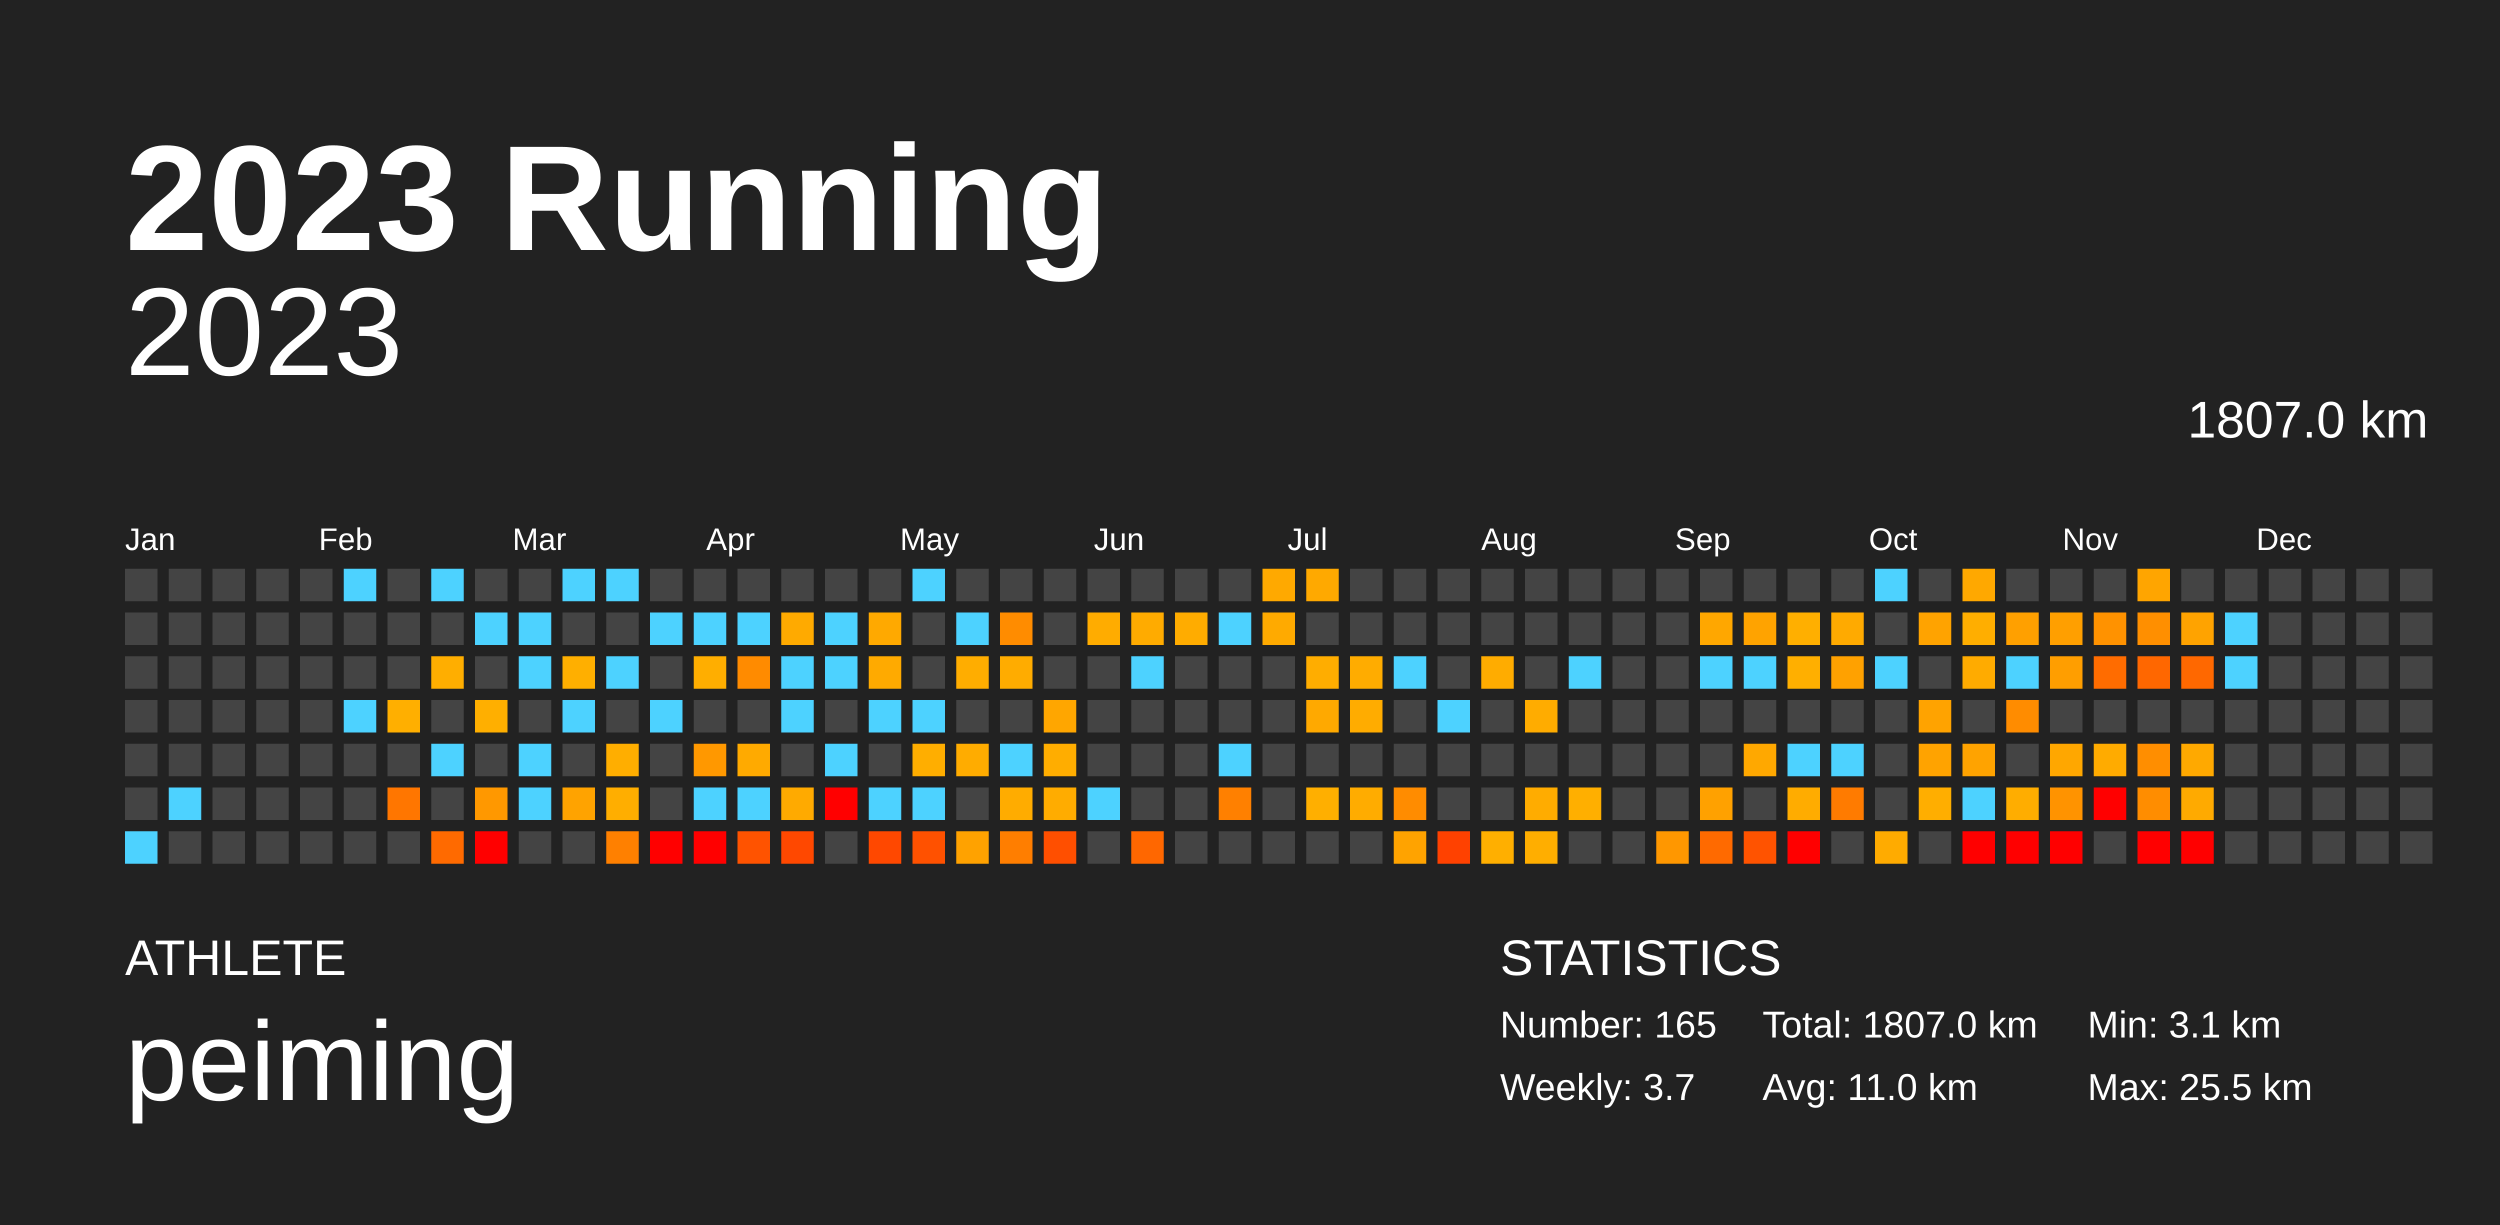
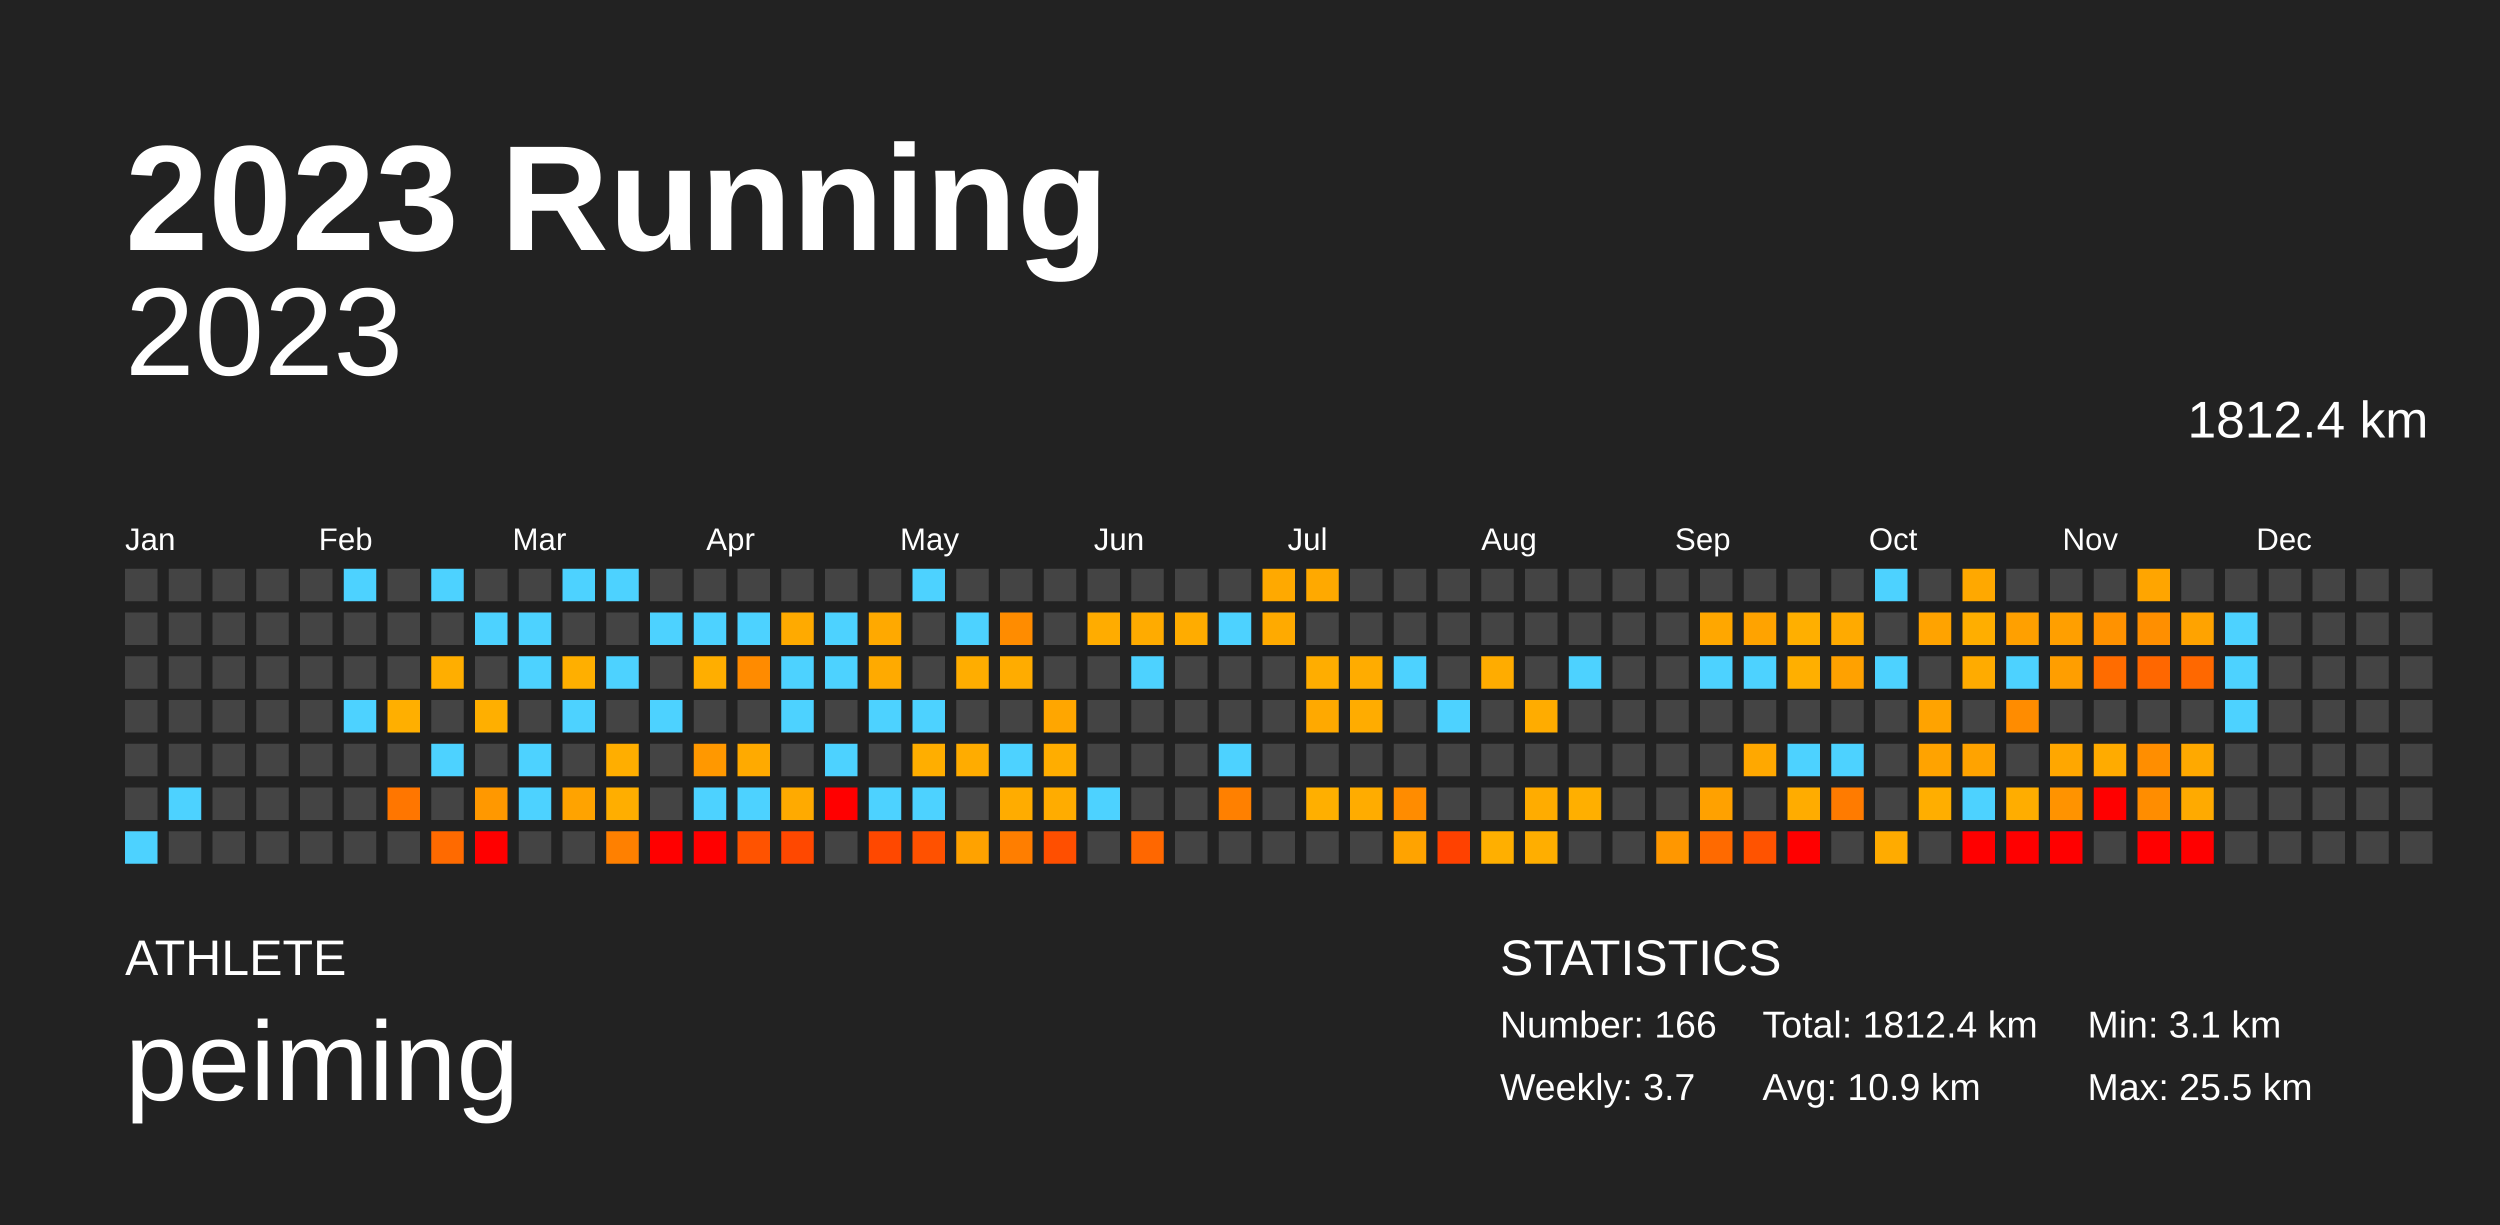
<svg xmlns="http://www.w3.org/2000/svg" baseProfile="full" height="98mm" version="1.1" viewBox="0,0,200,98" width="200mm">
  <defs />
  <rect fill="#222222" height="98" width="200" x="0" y="0" />
  <text fill="#FFFFFF" style="font-size:12px; font-family:Arial; font-weight:bold;" x="10" y="20">2023 Running</text>
  <text fill="#FFFFFF" style="font-size:4px; font-family:Arial" x="10" y="78">ATHLETE</text>
  <text fill="#FFFFFF" style="font-size:9px; font-family:Arial" x="10" y="88">peiming</text>
  <text fill="#FFFFFF" style="font-size:4px; font-family:Arial" x="120" y="78">STATISTICS</text>
-   <text fill="#FFFFFF" style="font-size:3px; font-family:Arial" x="120" y="83">Number: 165</text>
+   <text fill="#FFFFFF" style="font-size:3px; font-family:Arial" x="120" y="83">Number: 166</text>
  <text fill="#FFFFFF" style="font-size:3px; font-family:Arial" x="120" y="88">Weekly: 3.7</text>
-   <text fill="#FFFFFF" style="font-size:3px; font-family:Arial" x="141" y="83">Total: 1807.0 km</text>
-   <text fill="#FFFFFF" style="font-size:3px; font-family:Arial" x="141" y="88">Avg: 11.0 km</text>
+   <text fill="#FFFFFF" style="font-size:3px; font-family:Arial" x="141" y="83">Total: 1812.4 km</text>
+   <text fill="#FFFFFF" style="font-size:3px; font-family:Arial" x="141" y="88">Avg: 10.9 km</text>
  <text fill="#FFFFFF" style="font-size:3px; font-family:Arial" x="167" y="83">Min: 3.1 km</text>
  <text fill="#FFFFFF" style="font-size:3px; font-family:Arial" x="167" y="88">Max: 25.5 km</text>
  <text alignment-baseline="hanging" fill="#FFFFFF" style="font-size:10.0px; font-family:Arial;" x="10" y="30">2023</text>
-   <text alignment-baseline="hanging" fill="#FFFFFF" style="font-size:4.125px; font-family:Arial;" x="175" y="35">1807.0 km</text>
+   <text alignment-baseline="hanging" fill="#FFFFFF" style="font-size:4.125px; font-family:Arial;" x="175" y="35">1812.4 km</text>
  <text fill="#FFFFFF" style="font-size:2.5px; font-family:Arial" x="10.0" y="44">Jan</text>
  <text fill="#FFFFFF" style="font-size:2.5px; font-family:Arial" x="25.5" y="44">Feb</text>
  <text fill="#FFFFFF" style="font-size:2.5px; font-family:Arial" x="41.0" y="44">Mar</text>
  <text fill="#FFFFFF" style="font-size:2.5px; font-family:Arial" x="56.5" y="44">Apr</text>
  <text fill="#FFFFFF" style="font-size:2.5px; font-family:Arial" x="72.0" y="44">May</text>
  <text fill="#FFFFFF" style="font-size:2.5px; font-family:Arial" x="87.5" y="44">Jun</text>
  <text fill="#FFFFFF" style="font-size:2.5px; font-family:Arial" x="103.0" y="44">Jul</text>
  <text fill="#FFFFFF" style="font-size:2.5px; font-family:Arial" x="118.5" y="44">Aug</text>
  <text fill="#FFFFFF" style="font-size:2.5px; font-family:Arial" x="134.0" y="44">Sep</text>
  <text fill="#FFFFFF" style="font-size:2.5px; font-family:Arial" x="149.5" y="44">Oct</text>
  <text fill="#FFFFFF" style="font-size:2.5px; font-family:Arial" x="165.0" y="44">Nov</text>
  <text fill="#FFFFFF" style="font-size:2.5px; font-family:Arial" x="180.5" y="44">Dec</text>
  <rect fill="#444444" height="2.6" width="2.6" x="10.0" y="45.5" />
  <rect fill="#444444" height="2.6" width="2.6" x="10.0" y="49.0" />
  <rect fill="#444444" height="2.6" width="2.6" x="10.0" y="52.5" />
  <rect fill="#444444" height="2.6" width="2.6" x="10.0" y="56.0" />
  <rect fill="#444444" height="2.6" width="2.6" x="10.0" y="59.5" />
  <rect fill="#444444" height="2.6" width="2.6" x="10.0" y="63.0" />
  <rect fill="#4dd2ff" height="2.6" width="2.6" x="10.0" y="66.5" />
  <rect fill="#444444" height="2.6" width="2.6" x="13.5" y="45.5" />
  <rect fill="#444444" height="2.6" width="2.6" x="13.5" y="49.0" />
  <rect fill="#444444" height="2.6" width="2.6" x="13.5" y="52.5" />
  <rect fill="#444444" height="2.6" width="2.6" x="13.5" y="56.0" />
  <rect fill="#444444" height="2.6" width="2.6" x="13.5" y="59.5" />
  <rect fill="#4dd2ff" height="2.6" width="2.6" x="13.5" y="63.0" />
  <rect fill="#444444" height="2.6" width="2.6" x="13.5" y="66.5" />
  <rect fill="#444444" height="2.6" width="2.6" x="17.0" y="45.5" />
  <rect fill="#444444" height="2.6" width="2.6" x="17.0" y="49.0" />
  <rect fill="#444444" height="2.6" width="2.6" x="17.0" y="52.5" />
  <rect fill="#444444" height="2.6" width="2.6" x="17.0" y="56.0" />
  <rect fill="#444444" height="2.6" width="2.6" x="17.0" y="59.5" />
  <rect fill="#444444" height="2.6" width="2.6" x="17.0" y="63.0" />
  <rect fill="#444444" height="2.6" width="2.6" x="17.0" y="66.5" />
  <rect fill="#444444" height="2.6" width="2.6" x="20.5" y="45.5" />
  <rect fill="#444444" height="2.6" width="2.6" x="20.5" y="49.0" />
  <rect fill="#444444" height="2.6" width="2.6" x="20.5" y="52.5" />
  <rect fill="#444444" height="2.6" width="2.6" x="20.5" y="56.0" />
  <rect fill="#444444" height="2.6" width="2.6" x="20.5" y="59.5" />
  <rect fill="#444444" height="2.6" width="2.6" x="20.5" y="63.0" />
  <rect fill="#444444" height="2.6" width="2.6" x="20.5" y="66.5" />
  <rect fill="#444444" height="2.6" width="2.6" x="24.0" y="45.5" />
  <rect fill="#444444" height="2.6" width="2.6" x="24.0" y="49.0" />
  <rect fill="#444444" height="2.6" width="2.6" x="24.0" y="52.5" />
  <rect fill="#444444" height="2.6" width="2.6" x="24.0" y="56.0" />
  <rect fill="#444444" height="2.6" width="2.6" x="24.0" y="59.5" />
  <rect fill="#444444" height="2.6" width="2.6" x="24.0" y="63.0" />
  <rect fill="#444444" height="2.6" width="2.6" x="24.0" y="66.5" />
  <rect fill="#4dd2ff" height="2.6" width="2.6" x="27.5" y="45.5" />
  <rect fill="#444444" height="2.6" width="2.6" x="27.5" y="49.0" />
  <rect fill="#444444" height="2.6" width="2.6" x="27.5" y="52.5" />
  <rect fill="#4dd2ff" height="2.6" width="2.6" x="27.5" y="56.0" />
  <rect fill="#444444" height="2.6" width="2.6" x="27.5" y="59.5" />
  <rect fill="#444444" height="2.6" width="2.6" x="27.5" y="63.0" />
  <rect fill="#444444" height="2.6" width="2.6" x="27.5" y="66.5" />
  <rect fill="#444444" height="2.6" width="2.6" x="31.0" y="45.5" />
  <rect fill="#444444" height="2.6" width="2.6" x="31.0" y="49.0" />
  <rect fill="#444444" height="2.6" width="2.6" x="31.0" y="52.5" />
  <rect fill="#ffaf00" height="2.6" width="2.6" x="31.0" y="56.0" />
  <rect fill="#444444" height="2.6" width="2.6" x="31.0" y="59.5" />
  <rect fill="#ff7600" height="2.6" width="2.6" x="31.0" y="63.0" />
  <rect fill="#444444" height="2.6" width="2.6" x="31.0" y="66.5" />
  <rect fill="#4dd2ff" height="2.6" width="2.6" x="34.5" y="45.5" />
  <rect fill="#444444" height="2.6" width="2.6" x="34.5" y="49.0" />
  <rect fill="#ffae00" height="2.6" width="2.6" x="34.5" y="52.5" />
  <rect fill="#444444" height="2.6" width="2.6" x="34.5" y="56.0" />
  <rect fill="#4dd2ff" height="2.6" width="2.6" x="34.5" y="59.5" />
  <rect fill="#444444" height="2.6" width="2.6" x="34.5" y="63.0" />
  <rect fill="#ff6a00" height="2.6" width="2.6" x="34.5" y="66.5" />
  <rect fill="#444444" height="2.6" width="2.6" x="38.0" y="45.5" />
  <rect fill="#4dd2ff" height="2.6" width="2.6" x="38.0" y="49.0" />
  <rect fill="#444444" height="2.6" width="2.6" x="38.0" y="52.5" />
  <rect fill="#ffaf00" height="2.6" width="2.6" x="38.0" y="56.0" />
  <rect fill="#444444" height="2.6" width="2.6" x="38.0" y="59.5" />
  <rect fill="#ff9800" height="2.6" width="2.6" x="38.0" y="63.0" />
  <rect fill="red" height="2.6" width="2.6" x="38.0" y="66.5" />
  <rect fill="#444444" height="2.6" width="2.6" x="41.5" y="45.5" />
  <rect fill="#4dd2ff" height="2.6" width="2.6" x="41.5" y="49.0" />
  <rect fill="#4dd2ff" height="2.6" width="2.6" x="41.5" y="52.5" />
  <rect fill="#444444" height="2.6" width="2.6" x="41.5" y="56.0" />
  <rect fill="#4dd2ff" height="2.6" width="2.6" x="41.5" y="59.5" />
  <rect fill="#4dd2ff" height="2.6" width="2.6" x="41.5" y="63.0" />
  <rect fill="#444444" height="2.6" width="2.6" x="41.5" y="66.5" />
  <rect fill="#4dd2ff" height="2.6" width="2.6" x="45.0" y="45.5" />
  <rect fill="#444444" height="2.6" width="2.6" x="45.0" y="49.0" />
  <rect fill="#ffaf00" height="2.6" width="2.6" x="45.0" y="52.5" />
  <rect fill="#4dd2ff" height="2.6" width="2.6" x="45.0" y="56.0" />
  <rect fill="#444444" height="2.6" width="2.6" x="45.0" y="59.5" />
  <rect fill="#ffa300" height="2.6" width="2.6" x="45.0" y="63.0" />
  <rect fill="#444444" height="2.6" width="2.6" x="45.0" y="66.5" />
  <rect fill="#4dd2ff" height="2.6" width="2.6" x="48.5" y="45.5" />
  <rect fill="#444444" height="2.6" width="2.6" x="48.5" y="49.0" />
  <rect fill="#4dd2ff" height="2.6" width="2.6" x="48.5" y="52.5" />
  <rect fill="#444444" height="2.6" width="2.6" x="48.5" y="56.0" />
  <rect fill="#ffae00" height="2.6" width="2.6" x="48.5" y="59.5" />
  <rect fill="#ffae00" height="2.6" width="2.6" x="48.5" y="63.0" />
  <rect fill="#ff8000" height="2.6" width="2.6" x="48.5" y="66.5" />
  <rect fill="#444444" height="2.6" width="2.6" x="52.0" y="45.5" />
  <rect fill="#4dd2ff" height="2.6" width="2.6" x="52.0" y="49.0" />
  <rect fill="#444444" height="2.6" width="2.6" x="52.0" y="52.5" />
  <rect fill="#4dd2ff" height="2.6" width="2.6" x="52.0" y="56.0" />
  <rect fill="#444444" height="2.6" width="2.6" x="52.0" y="59.5" />
  <rect fill="#444444" height="2.6" width="2.6" x="52.0" y="63.0" />
  <rect fill="red" height="2.6" width="2.6" x="52.0" y="66.5" />
  <rect fill="#444444" height="2.6" width="2.6" x="55.5" y="45.5" />
  <rect fill="#4dd2ff" height="2.6" width="2.6" x="55.5" y="49.0" />
  <rect fill="#ffae00" height="2.6" width="2.6" x="55.5" y="52.5" />
  <rect fill="#444444" height="2.6" width="2.6" x="55.5" y="56.0" />
  <rect fill="#ff9800" height="2.6" width="2.6" x="55.5" y="59.5" />
  <rect fill="#4dd2ff" height="2.6" width="2.6" x="55.5" y="63.0" />
  <rect fill="red" height="2.6" width="2.6" x="55.5" y="66.5" />
  <rect fill="#444444" height="2.6" width="2.6" x="59.0" y="45.5" />
  <rect fill="#4dd2ff" height="2.6" width="2.6" x="59.0" y="49.0" />
  <rect fill="#ff8b00" height="2.6" width="2.6" x="59.0" y="52.5" />
  <rect fill="#444444" height="2.6" width="2.6" x="59.0" y="56.0" />
  <rect fill="#ffaa00" height="2.6" width="2.6" x="59.0" y="59.5" />
  <rect fill="#4dd2ff" height="2.6" width="2.6" x="59.0" y="63.0" />
  <rect fill="#ff5300" height="2.6" width="2.6" x="59.0" y="66.5" />
  <rect fill="#444444" height="2.6" width="2.6" x="62.5" y="45.5" />
  <rect fill="#ffaa00" height="2.6" width="2.6" x="62.5" y="49.0" />
  <rect fill="#4dd2ff" height="2.6" width="2.6" x="62.5" y="52.5" />
  <rect fill="#4dd2ff" height="2.6" width="2.6" x="62.5" y="56.0" />
  <rect fill="#444444" height="2.6" width="2.6" x="62.5" y="59.5" />
  <rect fill="#ffaa00" height="2.6" width="2.6" x="62.5" y="63.0" />
  <rect fill="#ff4800" height="2.6" width="2.6" x="62.5" y="66.5" />
  <rect fill="#444444" height="2.6" width="2.6" x="66.0" y="45.5" />
  <rect fill="#4dd2ff" height="2.6" width="2.6" x="66.0" y="49.0" />
  <rect fill="#4dd2ff" height="2.6" width="2.6" x="66.0" y="52.5" />
  <rect fill="#444444" height="2.6" width="2.6" x="66.0" y="56.0" />
  <rect fill="#4dd2ff" height="2.6" width="2.6" x="66.0" y="59.5" />
  <rect fill="red" height="2.6" width="2.6" x="66.0" y="63.0" />
  <rect fill="#444444" height="2.6" width="2.6" x="66.0" y="66.5" />
  <rect fill="#444444" height="2.6" width="2.6" x="69.5" y="45.5" />
  <rect fill="#ffa900" height="2.6" width="2.6" x="69.5" y="49.0" />
  <rect fill="#ffaa00" height="2.6" width="2.6" x="69.5" y="52.5" />
  <rect fill="#4dd2ff" height="2.6" width="2.6" x="69.5" y="56.0" />
  <rect fill="#444444" height="2.6" width="2.6" x="69.5" y="59.5" />
  <rect fill="#4dd2ff" height="2.6" width="2.6" x="69.5" y="63.0" />
  <rect fill="#ff4800" height="2.6" width="2.6" x="69.5" y="66.5" />
  <rect fill="#4dd2ff" height="2.6" width="2.6" x="73.0" y="45.5" />
  <rect fill="#444444" height="2.6" width="2.6" x="73.0" y="49.0" />
  <rect fill="#444444" height="2.6" width="2.6" x="73.0" y="52.5" />
  <rect fill="#4dd2ff" height="2.6" width="2.6" x="73.0" y="56.0" />
  <rect fill="#ffae00" height="2.6" width="2.6" x="73.0" y="59.5" />
  <rect fill="#4dd2ff" height="2.6" width="2.6" x="73.0" y="63.0" />
  <rect fill="#ff5100" height="2.6" width="2.6" x="73.0" y="66.5" />
  <rect fill="#444444" height="2.6" width="2.6" x="76.5" y="45.5" />
  <rect fill="#4dd2ff" height="2.6" width="2.6" x="76.5" y="49.0" />
  <rect fill="#ffad00" height="2.6" width="2.6" x="76.5" y="52.5" />
  <rect fill="#444444" height="2.6" width="2.6" x="76.5" y="56.0" />
  <rect fill="#ffac00" height="2.6" width="2.6" x="76.5" y="59.5" />
  <rect fill="#444444" height="2.6" width="2.6" x="76.5" y="63.0" />
  <rect fill="#ffa200" height="2.6" width="2.6" x="76.5" y="66.5" />
  <rect fill="#444444" height="2.6" width="2.6" x="80.0" y="45.5" />
  <rect fill="#ff8c00" height="2.6" width="2.6" x="80.0" y="49.0" />
  <rect fill="#ffac00" height="2.6" width="2.6" x="80.0" y="52.5" />
  <rect fill="#444444" height="2.6" width="2.6" x="80.0" y="56.0" />
  <rect fill="#4dd2ff" height="2.6" width="2.6" x="80.0" y="59.5" />
  <rect fill="#ffac00" height="2.6" width="2.6" x="80.0" y="63.0" />
  <rect fill="#ff7e00" height="2.6" width="2.6" x="80.0" y="66.5" />
  <rect fill="#444444" height="2.6" width="2.6" x="83.5" y="45.5" />
  <rect fill="#444444" height="2.6" width="2.6" x="83.5" y="49.0" />
  <rect fill="#444444" height="2.6" width="2.6" x="83.5" y="52.5" />
  <rect fill="#ffa600" height="2.6" width="2.6" x="83.5" y="56.0" />
  <rect fill="#ffad00" height="2.6" width="2.6" x="83.5" y="59.5" />
  <rect fill="#ffac00" height="2.6" width="2.6" x="83.5" y="63.0" />
  <rect fill="#ff4f00" height="2.6" width="2.6" x="83.5" y="66.5" />
  <rect fill="#444444" height="2.6" width="2.6" x="87.0" y="45.5" />
  <rect fill="#ffac00" height="2.6" width="2.6" x="87.0" y="49.0" />
  <rect fill="#444444" height="2.6" width="2.6" x="87.0" y="52.5" />
  <rect fill="#444444" height="2.6" width="2.6" x="87.0" y="56.0" />
  <rect fill="#444444" height="2.6" width="2.6" x="87.0" y="59.5" />
  <rect fill="#4dd2ff" height="2.6" width="2.6" x="87.0" y="63.0" />
  <rect fill="#444444" height="2.6" width="2.6" x="87.0" y="66.5" />
  <rect fill="#444444" height="2.6" width="2.6" x="90.5" y="45.5" />
  <rect fill="#ffab00" height="2.6" width="2.6" x="90.5" y="49.0" />
  <rect fill="#4dd2ff" height="2.6" width="2.6" x="90.5" y="52.5" />
  <rect fill="#444444" height="2.6" width="2.6" x="90.5" y="56.0" />
  <rect fill="#444444" height="2.6" width="2.6" x="90.5" y="59.5" />
  <rect fill="#444444" height="2.6" width="2.6" x="90.5" y="63.0" />
  <rect fill="#ff6700" height="2.6" width="2.6" x="90.5" y="66.5" />
  <rect fill="#444444" height="2.6" width="2.6" x="94.0" y="45.5" />
  <rect fill="#ffac00" height="2.6" width="2.6" x="94.0" y="49.0" />
  <rect fill="#444444" height="2.6" width="2.6" x="94.0" y="52.5" />
  <rect fill="#444444" height="2.6" width="2.6" x="94.0" y="56.0" />
  <rect fill="#444444" height="2.6" width="2.6" x="94.0" y="59.5" />
  <rect fill="#444444" height="2.6" width="2.6" x="94.0" y="63.0" />
  <rect fill="#444444" height="2.6" width="2.6" x="94.0" y="66.5" />
  <rect fill="#444444" height="2.6" width="2.6" x="97.5" y="45.5" />
  <rect fill="#4dd2ff" height="2.6" width="2.6" x="97.5" y="49.0" />
  <rect fill="#444444" height="2.6" width="2.6" x="97.5" y="52.5" />
  <rect fill="#444444" height="2.6" width="2.6" x="97.5" y="56.0" />
  <rect fill="#4dd2ff" height="2.6" width="2.6" x="97.5" y="59.5" />
  <rect fill="#ff8000" height="2.6" width="2.6" x="97.5" y="63.0" />
  <rect fill="#444444" height="2.6" width="2.6" x="97.5" y="66.5" />
  <rect fill="#ffa900" height="2.6" width="2.6" x="101.0" y="45.5" />
  <rect fill="#ffaa00" height="2.6" width="2.6" x="101.0" y="49.0" />
  <rect fill="#444444" height="2.6" width="2.6" x="101.0" y="52.5" />
  <rect fill="#444444" height="2.6" width="2.6" x="101.0" y="56.0" />
  <rect fill="#444444" height="2.6" width="2.6" x="101.0" y="59.5" />
  <rect fill="#444444" height="2.6" width="2.6" x="101.0" y="63.0" />
  <rect fill="#444444" height="2.6" width="2.6" x="101.0" y="66.5" />
  <rect fill="#ffa900" height="2.6" width="2.6" x="104.5" y="45.5" />
  <rect fill="#444444" height="2.6" width="2.6" x="104.5" y="49.0" />
  <rect fill="#ffad00" height="2.6" width="2.6" x="104.5" y="52.5" />
  <rect fill="#ffa900" height="2.6" width="2.6" x="104.5" y="56.0" />
  <rect fill="#444444" height="2.6" width="2.6" x="104.5" y="59.5" />
  <rect fill="#ffaf00" height="2.6" width="2.6" x="104.5" y="63.0" />
  <rect fill="#444444" height="2.6" width="2.6" x="104.5" y="66.5" />
  <rect fill="#444444" height="2.6" width="2.6" x="108.0" y="45.5" />
  <rect fill="#444444" height="2.6" width="2.6" x="108.0" y="49.0" />
  <rect fill="#ffac00" height="2.6" width="2.6" x="108.0" y="52.5" />
  <rect fill="#ffac00" height="2.6" width="2.6" x="108.0" y="56.0" />
  <rect fill="#444444" height="2.6" width="2.6" x="108.0" y="59.5" />
  <rect fill="#ffac00" height="2.6" width="2.6" x="108.0" y="63.0" />
  <rect fill="#444444" height="2.6" width="2.6" x="108.0" y="66.5" />
  <rect fill="#444444" height="2.6" width="2.6" x="111.5" y="45.5" />
  <rect fill="#444444" height="2.6" width="2.6" x="111.5" y="49.0" />
  <rect fill="#4dd2ff" height="2.6" width="2.6" x="111.5" y="52.5" />
  <rect fill="#444444" height="2.6" width="2.6" x="111.5" y="56.0" />
  <rect fill="#444444" height="2.6" width="2.6" x="111.5" y="59.5" />
  <rect fill="#ff8c00" height="2.6" width="2.6" x="111.5" y="63.0" />
  <rect fill="#ffa300" height="2.6" width="2.6" x="111.5" y="66.5" />
  <rect fill="#444444" height="2.6" width="2.6" x="115.0" y="45.5" />
  <rect fill="#444444" height="2.6" width="2.6" x="115.0" y="49.0" />
  <rect fill="#444444" height="2.6" width="2.6" x="115.0" y="52.5" />
  <rect fill="#4dd2ff" height="2.6" width="2.6" x="115.0" y="56.0" />
  <rect fill="#444444" height="2.6" width="2.6" x="115.0" y="59.5" />
  <rect fill="#444444" height="2.6" width="2.6" x="115.0" y="63.0" />
  <rect fill="#ff4100" height="2.6" width="2.6" x="115.0" y="66.5" />
  <rect fill="#444444" height="2.6" width="2.6" x="118.5" y="45.5" />
  <rect fill="#444444" height="2.6" width="2.6" x="118.5" y="49.0" />
  <rect fill="#ffac00" height="2.6" width="2.6" x="118.5" y="52.5" />
  <rect fill="#444444" height="2.6" width="2.6" x="118.5" y="56.0" />
  <rect fill="#444444" height="2.6" width="2.6" x="118.5" y="59.5" />
  <rect fill="#444444" height="2.6" width="2.6" x="118.5" y="63.0" />
  <rect fill="#ffaf00" height="2.6" width="2.6" x="118.5" y="66.5" />
  <rect fill="#444444" height="2.6" width="2.6" x="122.0" y="45.5" />
  <rect fill="#444444" height="2.6" width="2.6" x="122.0" y="49.0" />
  <rect fill="#444444" height="2.6" width="2.6" x="122.0" y="52.5" />
  <rect fill="#ffac00" height="2.6" width="2.6" x="122.0" y="56.0" />
  <rect fill="#444444" height="2.6" width="2.6" x="122.0" y="59.5" />
  <rect fill="#ffac00" height="2.6" width="2.6" x="122.0" y="63.0" />
  <rect fill="#ffae00" height="2.6" width="2.6" x="122.0" y="66.5" />
  <rect fill="#444444" height="2.6" width="2.6" x="125.5" y="45.5" />
  <rect fill="#444444" height="2.6" width="2.6" x="125.5" y="49.0" />
  <rect fill="#4dd2ff" height="2.6" width="2.6" x="125.5" y="52.5" />
  <rect fill="#444444" height="2.6" width="2.6" x="125.5" y="56.0" />
  <rect fill="#444444" height="2.6" width="2.6" x="125.5" y="59.5" />
  <rect fill="#ffaf00" height="2.6" width="2.6" x="125.5" y="63.0" />
  <rect fill="#444444" height="2.6" width="2.6" x="125.5" y="66.5" />
  <rect fill="#444444" height="2.6" width="2.6" x="129.0" y="45.5" />
  <rect fill="#444444" height="2.6" width="2.6" x="129.0" y="49.0" />
  <rect fill="#444444" height="2.6" width="2.6" x="129.0" y="52.5" />
  <rect fill="#444444" height="2.6" width="2.6" x="129.0" y="56.0" />
  <rect fill="#444444" height="2.6" width="2.6" x="129.0" y="59.5" />
  <rect fill="#444444" height="2.6" width="2.6" x="129.0" y="63.0" />
  <rect fill="#444444" height="2.6" width="2.6" x="129.0" y="66.5" />
  <rect fill="#444444" height="2.6" width="2.6" x="132.5" y="45.5" />
  <rect fill="#444444" height="2.6" width="2.6" x="132.5" y="49.0" />
  <rect fill="#444444" height="2.6" width="2.6" x="132.5" y="52.5" />
  <rect fill="#444444" height="2.6" width="2.6" x="132.5" y="56.0" />
  <rect fill="#444444" height="2.6" width="2.6" x="132.5" y="59.5" />
  <rect fill="#444444" height="2.6" width="2.6" x="132.5" y="63.0" />
  <rect fill="#ff9700" height="2.6" width="2.6" x="132.5" y="66.5" />
  <rect fill="#444444" height="2.6" width="2.6" x="136.0" y="45.5" />
  <rect fill="#ffa700" height="2.6" width="2.6" x="136.0" y="49.0" />
  <rect fill="#4dd2ff" height="2.6" width="2.6" x="136.0" y="52.5" />
  <rect fill="#444444" height="2.6" width="2.6" x="136.0" y="56.0" />
  <rect fill="#444444" height="2.6" width="2.6" x="136.0" y="59.5" />
  <rect fill="#ffa100" height="2.6" width="2.6" x="136.0" y="63.0" />
  <rect fill="#ff6a00" height="2.6" width="2.6" x="136.0" y="66.5" />
  <rect fill="#444444" height="2.6" width="2.6" x="139.5" y="45.5" />
  <rect fill="#ffa300" height="2.6" width="2.6" x="139.5" y="49.0" />
  <rect fill="#4dd2ff" height="2.6" width="2.6" x="139.5" y="52.5" />
  <rect fill="#444444" height="2.6" width="2.6" x="139.5" y="56.0" />
  <rect fill="#ffa800" height="2.6" width="2.6" x="139.5" y="59.5" />
  <rect fill="#444444" height="2.6" width="2.6" x="139.5" y="63.0" />
  <rect fill="#ff5300" height="2.6" width="2.6" x="139.5" y="66.5" />
  <rect fill="#444444" height="2.6" width="2.6" x="143.0" y="45.5" />
  <rect fill="#ffaf00" height="2.6" width="2.6" x="143.0" y="49.0" />
  <rect fill="#ffaf00" height="2.6" width="2.6" x="143.0" y="52.5" />
  <rect fill="#444444" height="2.6" width="2.6" x="143.0" y="56.0" />
  <rect fill="#4dd2ff" height="2.6" width="2.6" x="143.0" y="59.5" />
  <rect fill="#ffac00" height="2.6" width="2.6" x="143.0" y="63.0" />
  <rect fill="red" height="2.6" width="2.6" x="143.0" y="66.5" />
  <rect fill="#444444" height="2.6" width="2.6" x="146.5" y="45.5" />
  <rect fill="#ffaa00" height="2.6" width="2.6" x="146.5" y="49.0" />
  <rect fill="#ffa100" height="2.6" width="2.6" x="146.5" y="52.5" />
  <rect fill="#444444" height="2.6" width="2.6" x="146.5" y="56.0" />
  <rect fill="#4dd2ff" height="2.6" width="2.6" x="146.5" y="59.5" />
  <rect fill="#ff7b00" height="2.6" width="2.6" x="146.5" y="63.0" />
  <rect fill="#444444" height="2.6" width="2.6" x="146.5" y="66.5" />
  <rect fill="#4dd2ff" height="2.6" width="2.6" x="150.0" y="45.5" />
  <rect fill="#444444" height="2.6" width="2.6" x="150.0" y="49.0" />
  <rect fill="#4dd2ff" height="2.6" width="2.6" x="150.0" y="52.5" />
  <rect fill="#444444" height="2.6" width="2.6" x="150.0" y="56.0" />
  <rect fill="#444444" height="2.6" width="2.6" x="150.0" y="59.5" />
  <rect fill="#444444" height="2.6" width="2.6" x="150.0" y="63.0" />
  <rect fill="#ffab00" height="2.6" width="2.6" x="150.0" y="66.5" />
  <rect fill="#444444" height="2.6" width="2.6" x="153.5" y="45.5" />
  <rect fill="#ffa300" height="2.6" width="2.6" x="153.5" y="49.0" />
  <rect fill="#444444" height="2.6" width="2.6" x="153.5" y="52.5" />
  <rect fill="#ffa300" height="2.6" width="2.6" x="153.5" y="56.0" />
  <rect fill="#ffa300" height="2.6" width="2.6" x="153.5" y="59.5" />
  <rect fill="#ffae00" height="2.6" width="2.6" x="153.5" y="63.0" />
  <rect fill="#444444" height="2.6" width="2.6" x="153.5" y="66.5" />
  <rect fill="#ffa800" height="2.6" width="2.6" x="157.0" y="45.5" />
  <rect fill="#ffae00" height="2.6" width="2.6" x="157.0" y="49.0" />
  <rect fill="#ffab00" height="2.6" width="2.6" x="157.0" y="52.5" />
  <rect fill="#444444" height="2.6" width="2.6" x="157.0" y="56.0" />
  <rect fill="#ffa300" height="2.6" width="2.6" x="157.0" y="59.5" />
  <rect fill="#4dd2ff" height="2.6" width="2.6" x="157.0" y="63.0" />
  <rect fill="red" height="2.6" width="2.6" x="157.0" y="66.5" />
  <rect fill="#444444" height="2.6" width="2.6" x="160.5" y="45.5" />
  <rect fill="#ffa000" height="2.6" width="2.6" x="160.5" y="49.0" />
  <rect fill="#4dd2ff" height="2.6" width="2.6" x="160.5" y="52.5" />
  <rect fill="#ff8c00" height="2.6" width="2.6" x="160.5" y="56.0" />
  <rect fill="#444444" height="2.6" width="2.6" x="160.5" y="59.5" />
  <rect fill="#ffad00" height="2.6" width="2.6" x="160.5" y="63.0" />
  <rect fill="red" height="2.6" width="2.6" x="160.5" y="66.5" />
  <rect fill="#444444" height="2.6" width="2.6" x="164.0" y="45.5" />
  <rect fill="#ff9f00" height="2.6" width="2.6" x="164.0" y="49.0" />
  <rect fill="#ff9e00" height="2.6" width="2.6" x="164.0" y="52.5" />
  <rect fill="#444444" height="2.6" width="2.6" x="164.0" y="56.0" />
  <rect fill="#ffa700" height="2.6" width="2.6" x="164.0" y="59.5" />
  <rect fill="#ff9300" height="2.6" width="2.6" x="164.0" y="63.0" />
  <rect fill="red" height="2.6" width="2.6" x="164.0" y="66.5" />
  <rect fill="#444444" height="2.6" width="2.6" x="167.5" y="45.5" />
  <rect fill="#ff9200" height="2.6" width="2.6" x="167.5" y="49.0" />
  <rect fill="#ff6c00" height="2.6" width="2.6" x="167.5" y="52.5" />
  <rect fill="#444444" height="2.6" width="2.6" x="167.5" y="56.0" />
  <rect fill="#ffab00" height="2.6" width="2.6" x="167.5" y="59.5" />
  <rect fill="red" height="2.6" width="2.6" x="167.5" y="63.0" />
  <rect fill="#444444" height="2.6" width="2.6" x="167.5" y="66.5" />
  <rect fill="#ffa500" height="2.6" width="2.6" x="171.0" y="45.5" />
  <rect fill="#ff8f00" height="2.6" width="2.6" x="171.0" y="49.0" />
  <rect fill="#ff6700" height="2.6" width="2.6" x="171.0" y="52.5" />
  <rect fill="#444444" height="2.6" width="2.6" x="171.0" y="56.0" />
  <rect fill="#ff8e00" height="2.6" width="2.6" x="171.0" y="59.5" />
  <rect fill="#ff8d00" height="2.6" width="2.6" x="171.0" y="63.0" />
  <rect fill="red" height="2.6" width="2.6" x="171.0" y="66.5" />
  <rect fill="#444444" height="2.6" width="2.6" x="174.5" y="45.5" />
  <rect fill="#ffa300" height="2.6" width="2.6" x="174.5" y="49.0" />
  <rect fill="#ff6800" height="2.6" width="2.6" x="174.5" y="52.5" />
  <rect fill="#444444" height="2.6" width="2.6" x="174.5" y="56.0" />
  <rect fill="#ffa900" height="2.6" width="2.6" x="174.5" y="59.5" />
  <rect fill="#ffaa00" height="2.6" width="2.6" x="174.5" y="63.0" />
  <rect fill="red" height="2.6" width="2.6" x="174.5" y="66.5" />
  <rect fill="#444444" height="2.6" width="2.6" x="178.0" y="45.5" />
  <rect fill="#4dd2ff" height="2.6" width="2.6" x="178.0" y="49.0" />
  <rect fill="#4dd2ff" height="2.6" width="2.6" x="178.0" y="52.5" />
-   <rect fill="#444444" height="2.6" width="2.6" x="178.0" y="56.0" />
+   <rect fill="#4dd2ff" height="2.6" width="2.6" x="178.0" y="56.0" />
  <rect fill="#444444" height="2.6" width="2.6" x="178.0" y="59.5" />
  <rect fill="#444444" height="2.6" width="2.6" x="178.0" y="63.0" />
  <rect fill="#444444" height="2.6" width="2.6" x="178.0" y="66.5" />
  <rect fill="#444444" height="2.6" width="2.6" x="181.5" y="45.5" />
  <rect fill="#444444" height="2.6" width="2.6" x="181.5" y="49.0" />
  <rect fill="#444444" height="2.6" width="2.6" x="181.5" y="52.5" />
  <rect fill="#444444" height="2.6" width="2.6" x="181.5" y="56.0" />
  <rect fill="#444444" height="2.6" width="2.6" x="181.5" y="59.5" />
  <rect fill="#444444" height="2.6" width="2.6" x="181.5" y="63.0" />
  <rect fill="#444444" height="2.6" width="2.6" x="181.5" y="66.5" />
  <rect fill="#444444" height="2.6" width="2.6" x="185.0" y="45.5" />
  <rect fill="#444444" height="2.6" width="2.6" x="185.0" y="49.0" />
  <rect fill="#444444" height="2.6" width="2.6" x="185.0" y="52.5" />
  <rect fill="#444444" height="2.6" width="2.6" x="185.0" y="56.0" />
  <rect fill="#444444" height="2.6" width="2.6" x="185.0" y="59.5" />
  <rect fill="#444444" height="2.6" width="2.6" x="185.0" y="63.0" />
  <rect fill="#444444" height="2.6" width="2.6" x="185.0" y="66.5" />
  <rect fill="#444444" height="2.6" width="2.6" x="188.5" y="45.5" />
  <rect fill="#444444" height="2.6" width="2.6" x="188.5" y="49.0" />
  <rect fill="#444444" height="2.6" width="2.6" x="188.5" y="52.5" />
  <rect fill="#444444" height="2.6" width="2.6" x="188.5" y="56.0" />
  <rect fill="#444444" height="2.6" width="2.6" x="188.5" y="59.5" />
  <rect fill="#444444" height="2.6" width="2.6" x="188.5" y="63.0" />
  <rect fill="#444444" height="2.6" width="2.6" x="188.5" y="66.5" />
  <rect fill="#444444" height="2.6" width="2.6" x="192.0" y="45.5" />
  <rect fill="#444444" height="2.6" width="2.6" x="192.0" y="49.0" />
  <rect fill="#444444" height="2.6" width="2.6" x="192.0" y="52.5" />
  <rect fill="#444444" height="2.6" width="2.6" x="192.0" y="56.0" />
  <rect fill="#444444" height="2.6" width="2.6" x="192.0" y="59.5" />
  <rect fill="#444444" height="2.6" width="2.6" x="192.0" y="63.0" />
  <rect fill="#444444" height="2.6" width="2.6" x="192.0" y="66.5" />
</svg>
